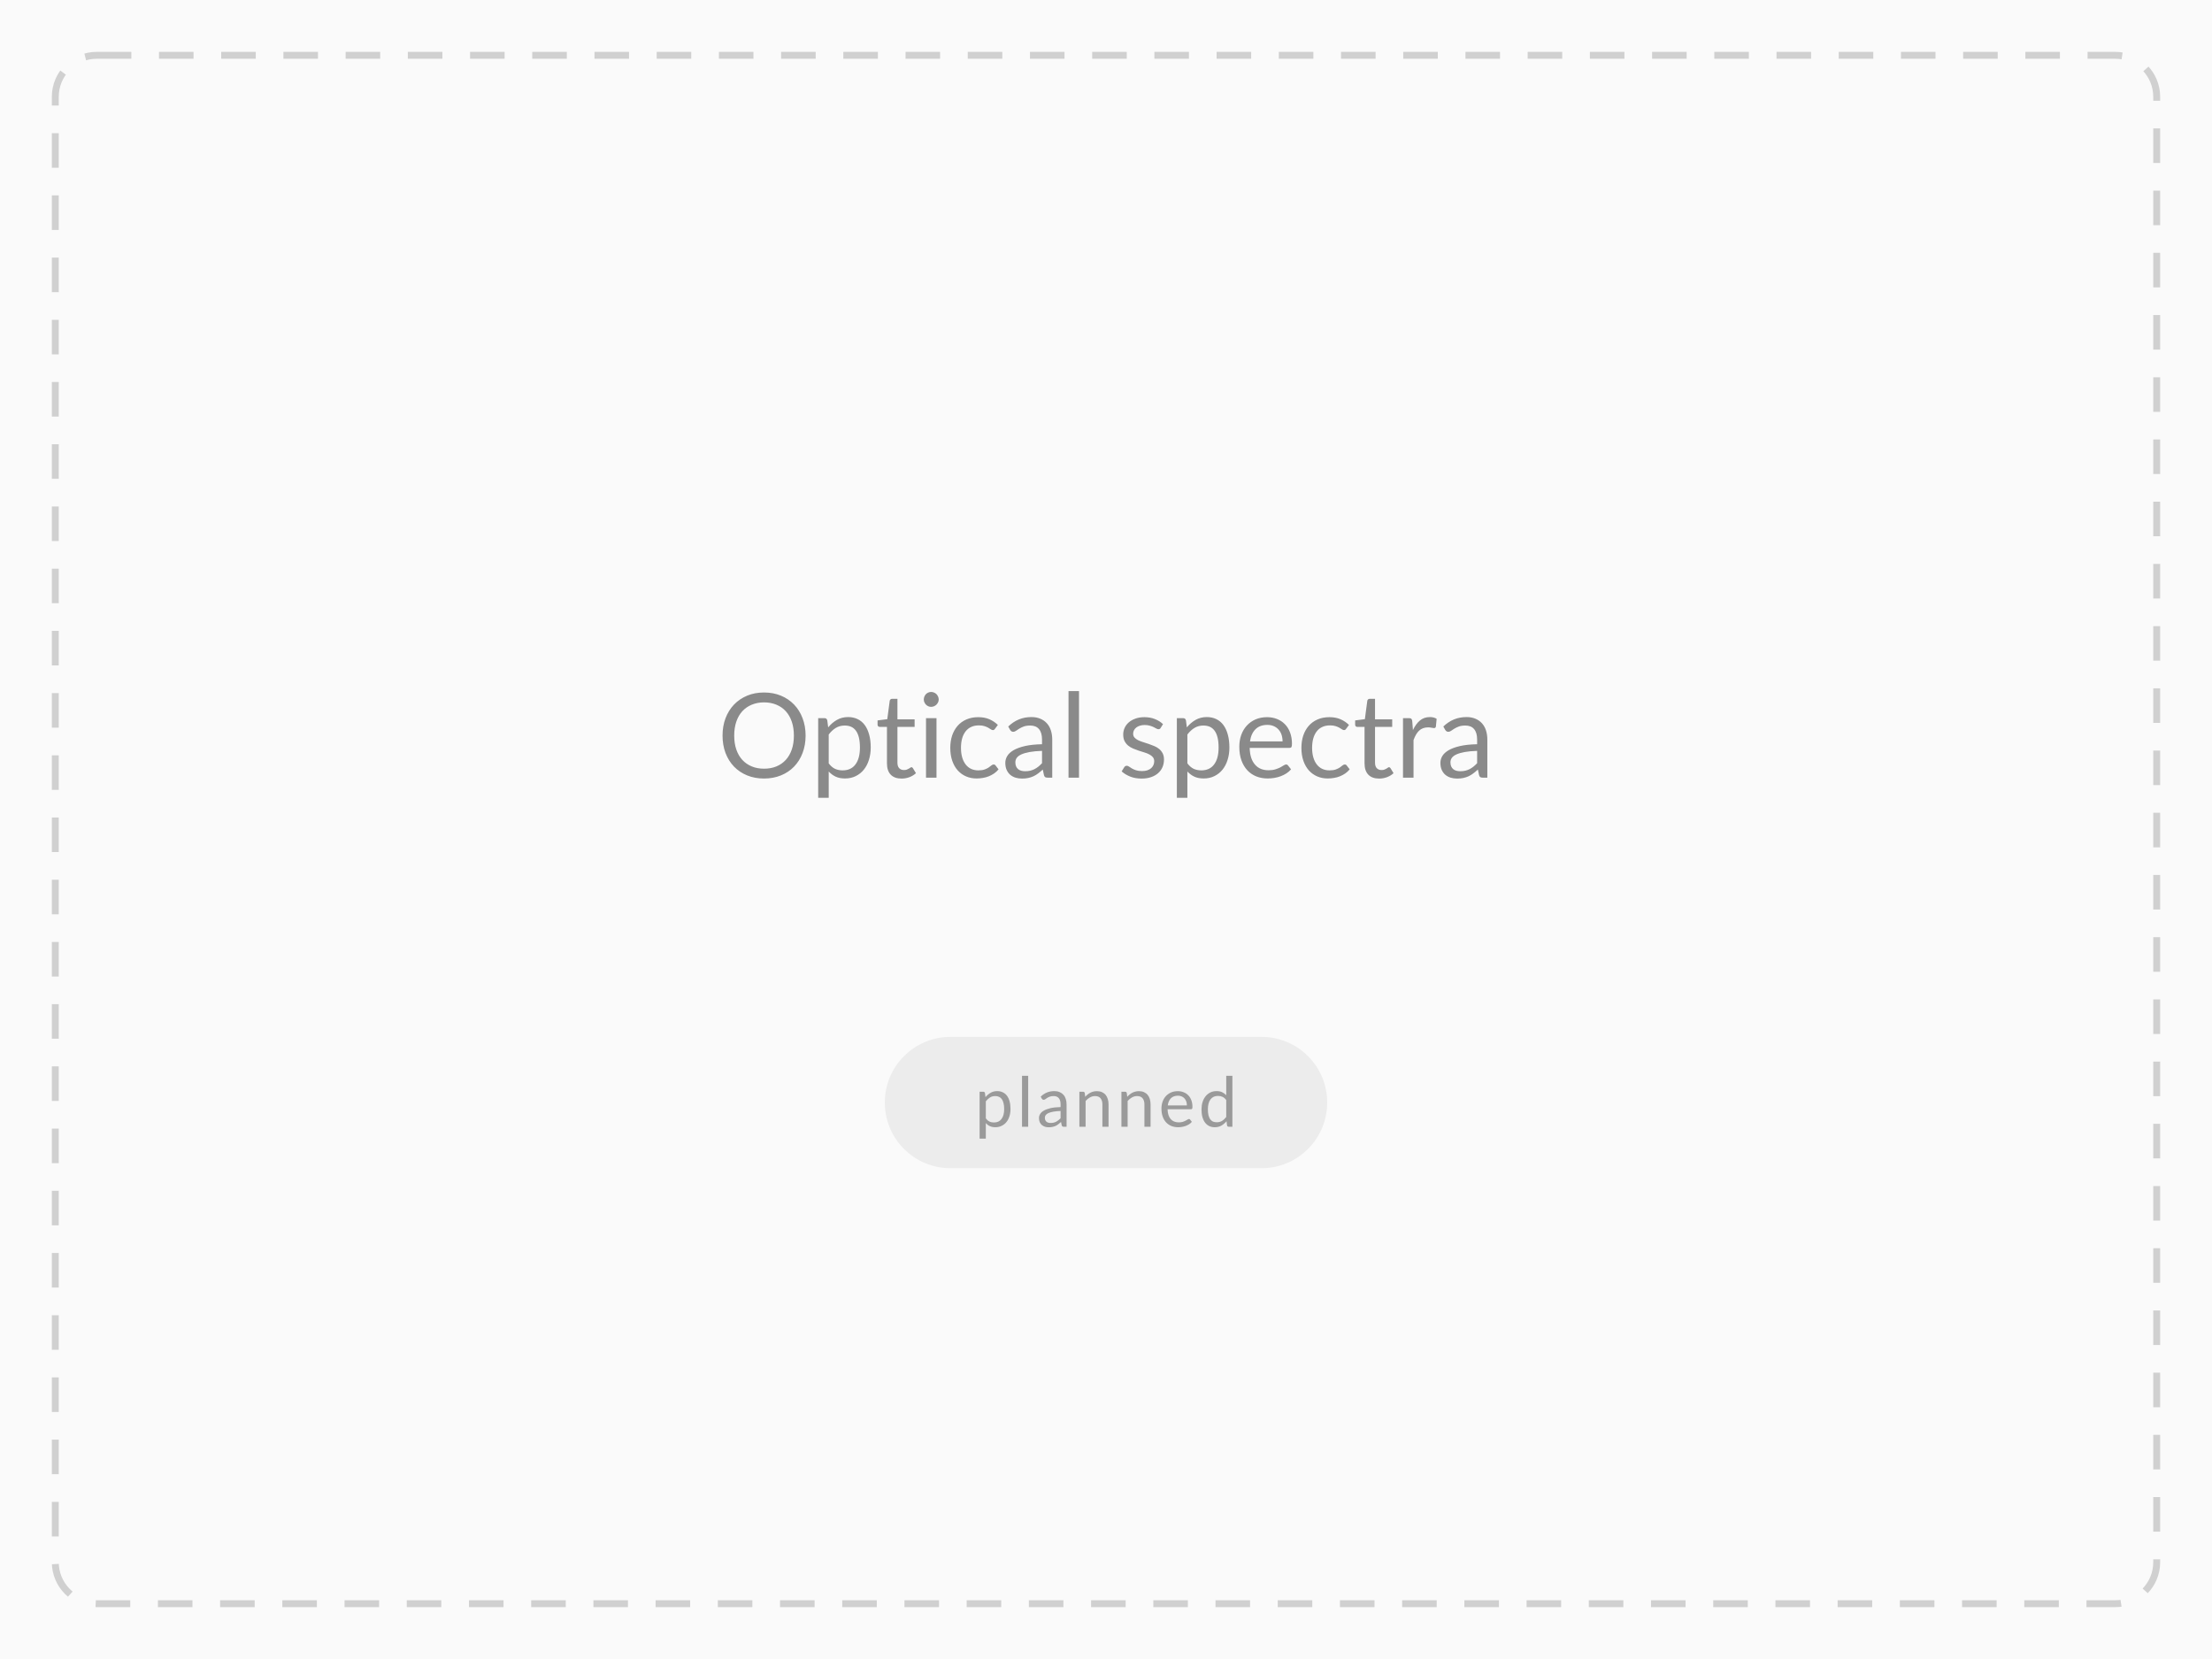
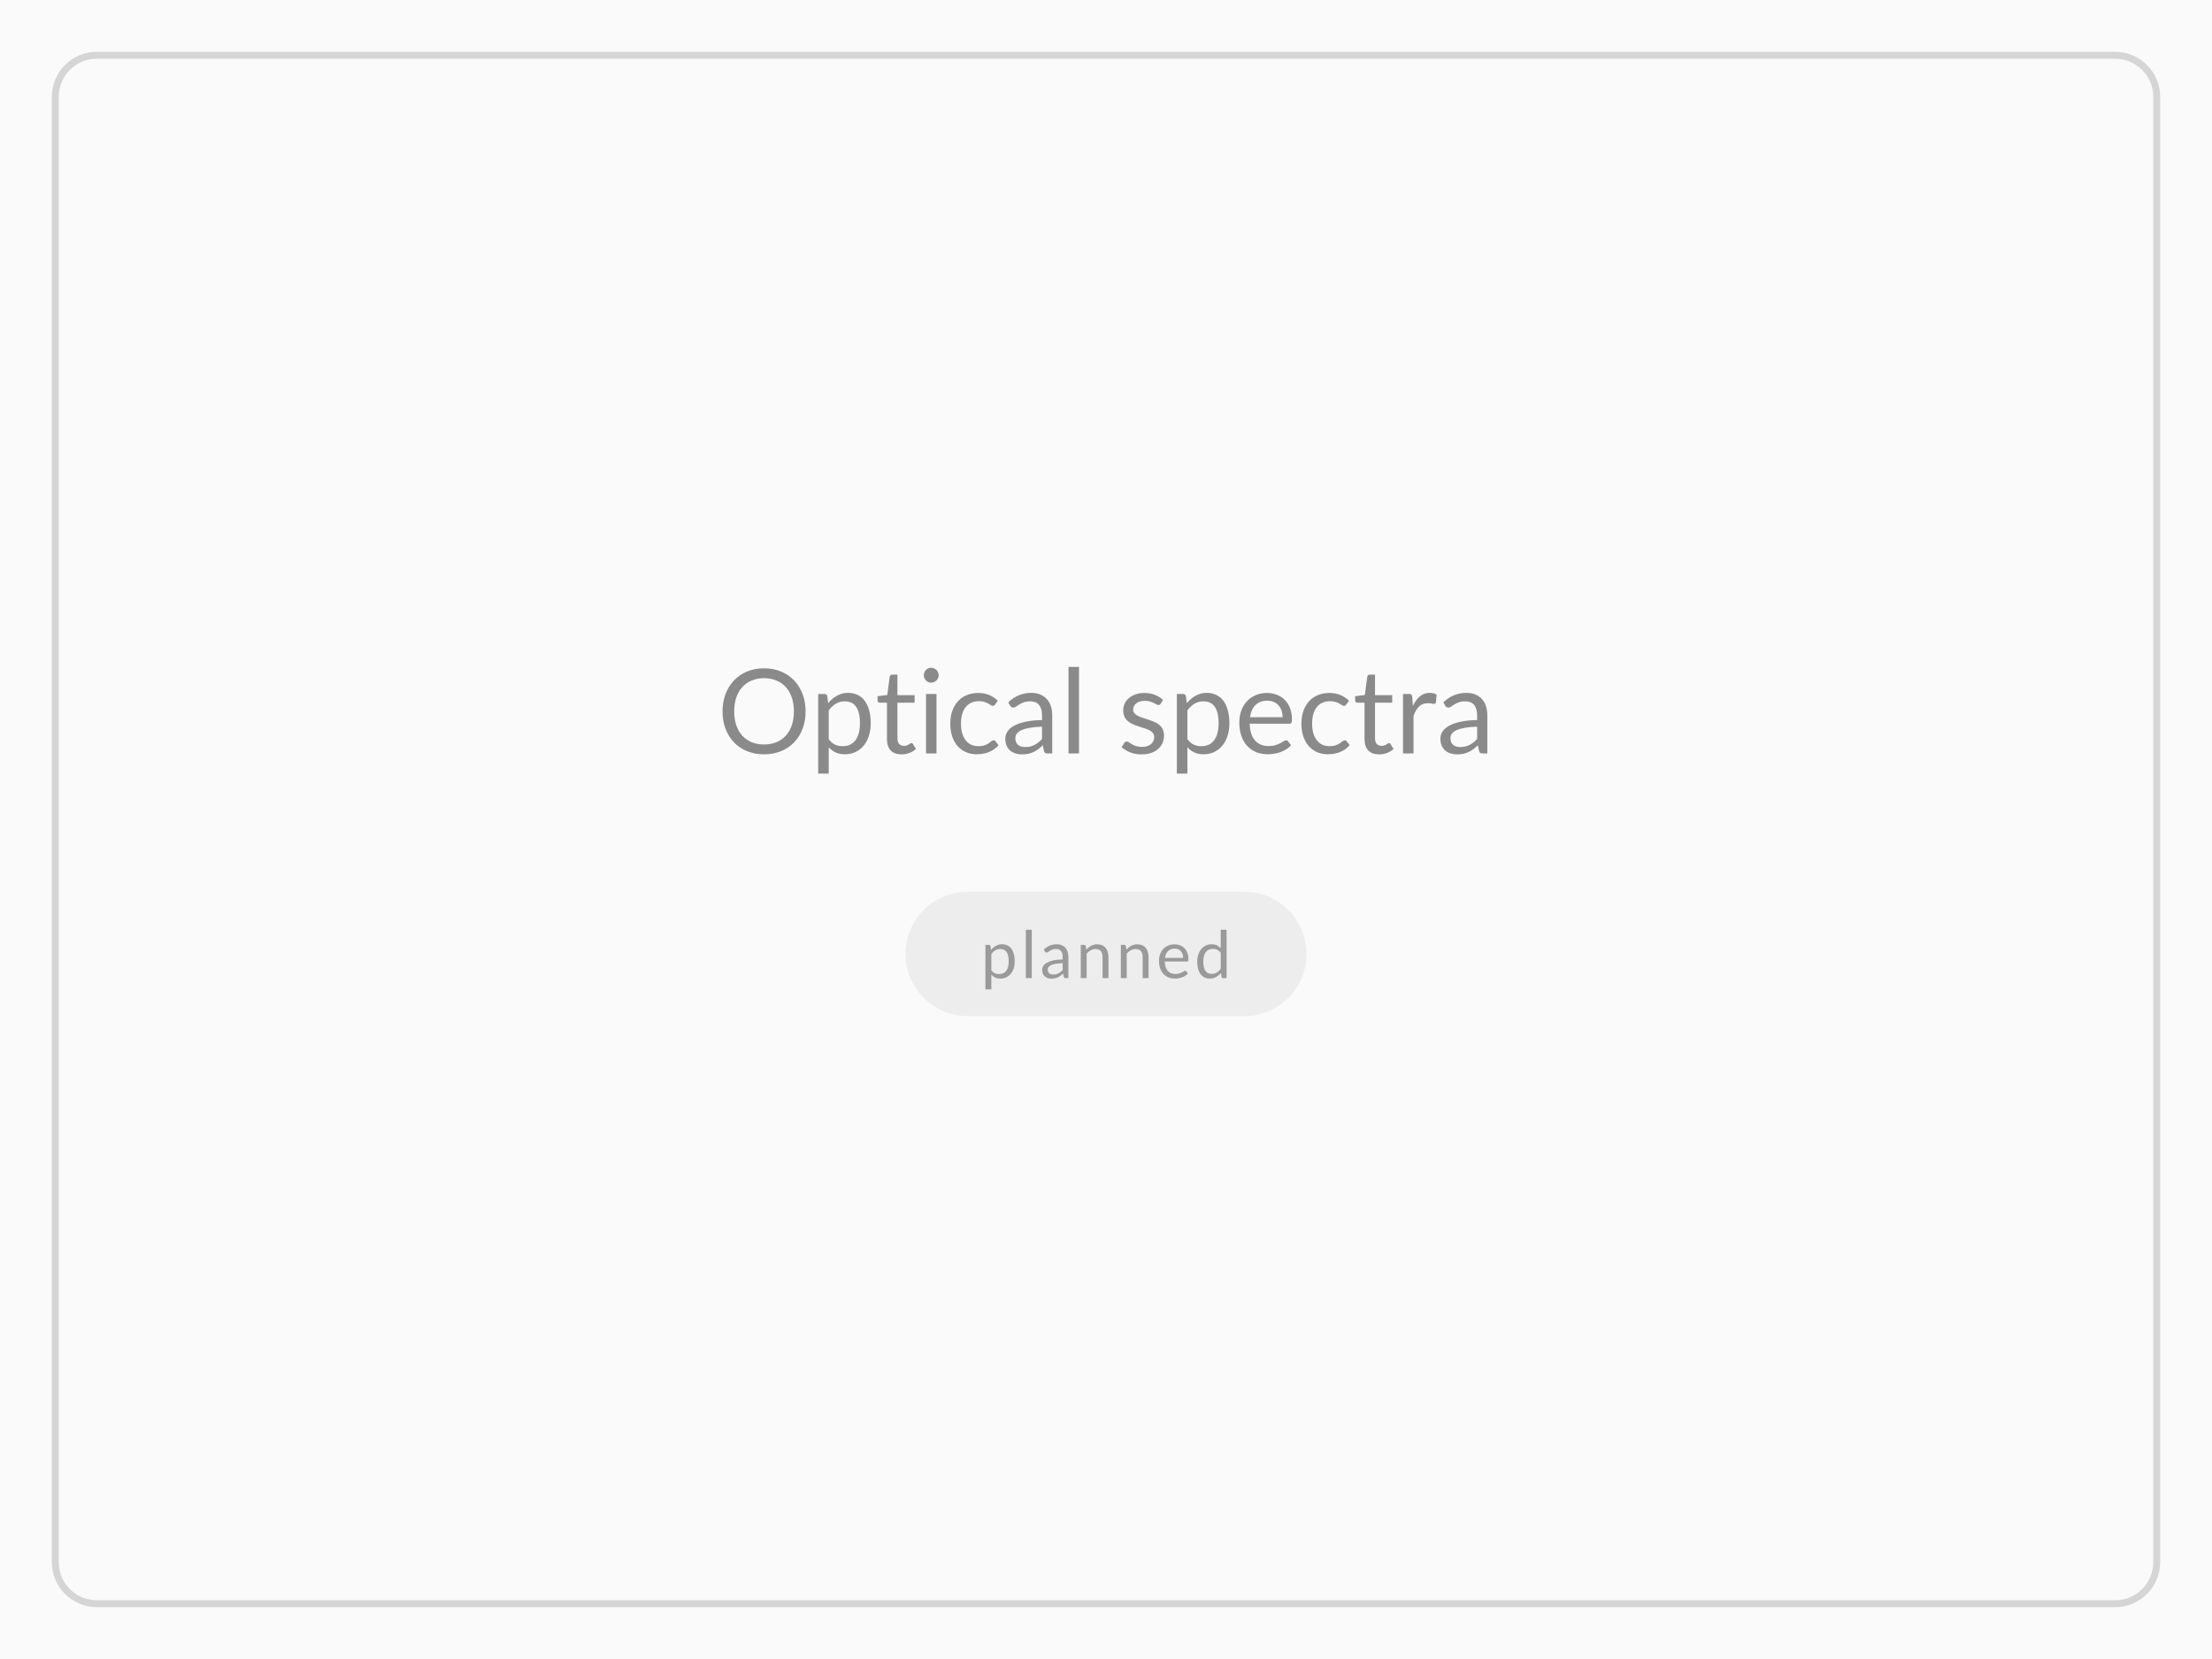
<svg xmlns="http://www.w3.org/2000/svg" viewBox="0 0 640 480" role="img" aria-label="Optical spectra, planned">
  <rect width="640" height="480" fill="#fafafa" />
-   <rect x="16" y="16" width="608" height="448" rx="12" fill="none" stroke="#d0d0d0" stroke-width="2" stroke-dasharray="10 8" />
-   <text x="320" y="225" text-anchor="middle" font-family="Lato, Helvetica, Arial, sans-serif" font-size="34" fill="#8a8a8a">Optical spectra</text>
-   <rect x="256" y="300" width="128" height="38" rx="19" fill="#ececec" />
-   <text x="320" y="326" text-anchor="middle" font-family="Lato, Helvetica, Arial, sans-serif" font-size="20" fill="#9a9a9a" letter-spacing="1">planned</text>
+   <rect x="16" y="16" width="608" height="448" rx="12" fill="none" stroke="#d5d5d5" stroke-width="2" />
+   <text x="320" y="218" text-anchor="middle" font-family="Lato, Helvetica, Arial, sans-serif" font-size="34" fill="#8a8a8a">Optical spectra</text>
+   <rect x="262" y="258" width="116" height="36" rx="18" fill="#ededed" />
+   <text x="320" y="283" text-anchor="middle" font-family="Lato, Helvetica, Arial, sans-serif" font-size="19" fill="#9a9a9a" letter-spacing="1">planned</text>
</svg>
